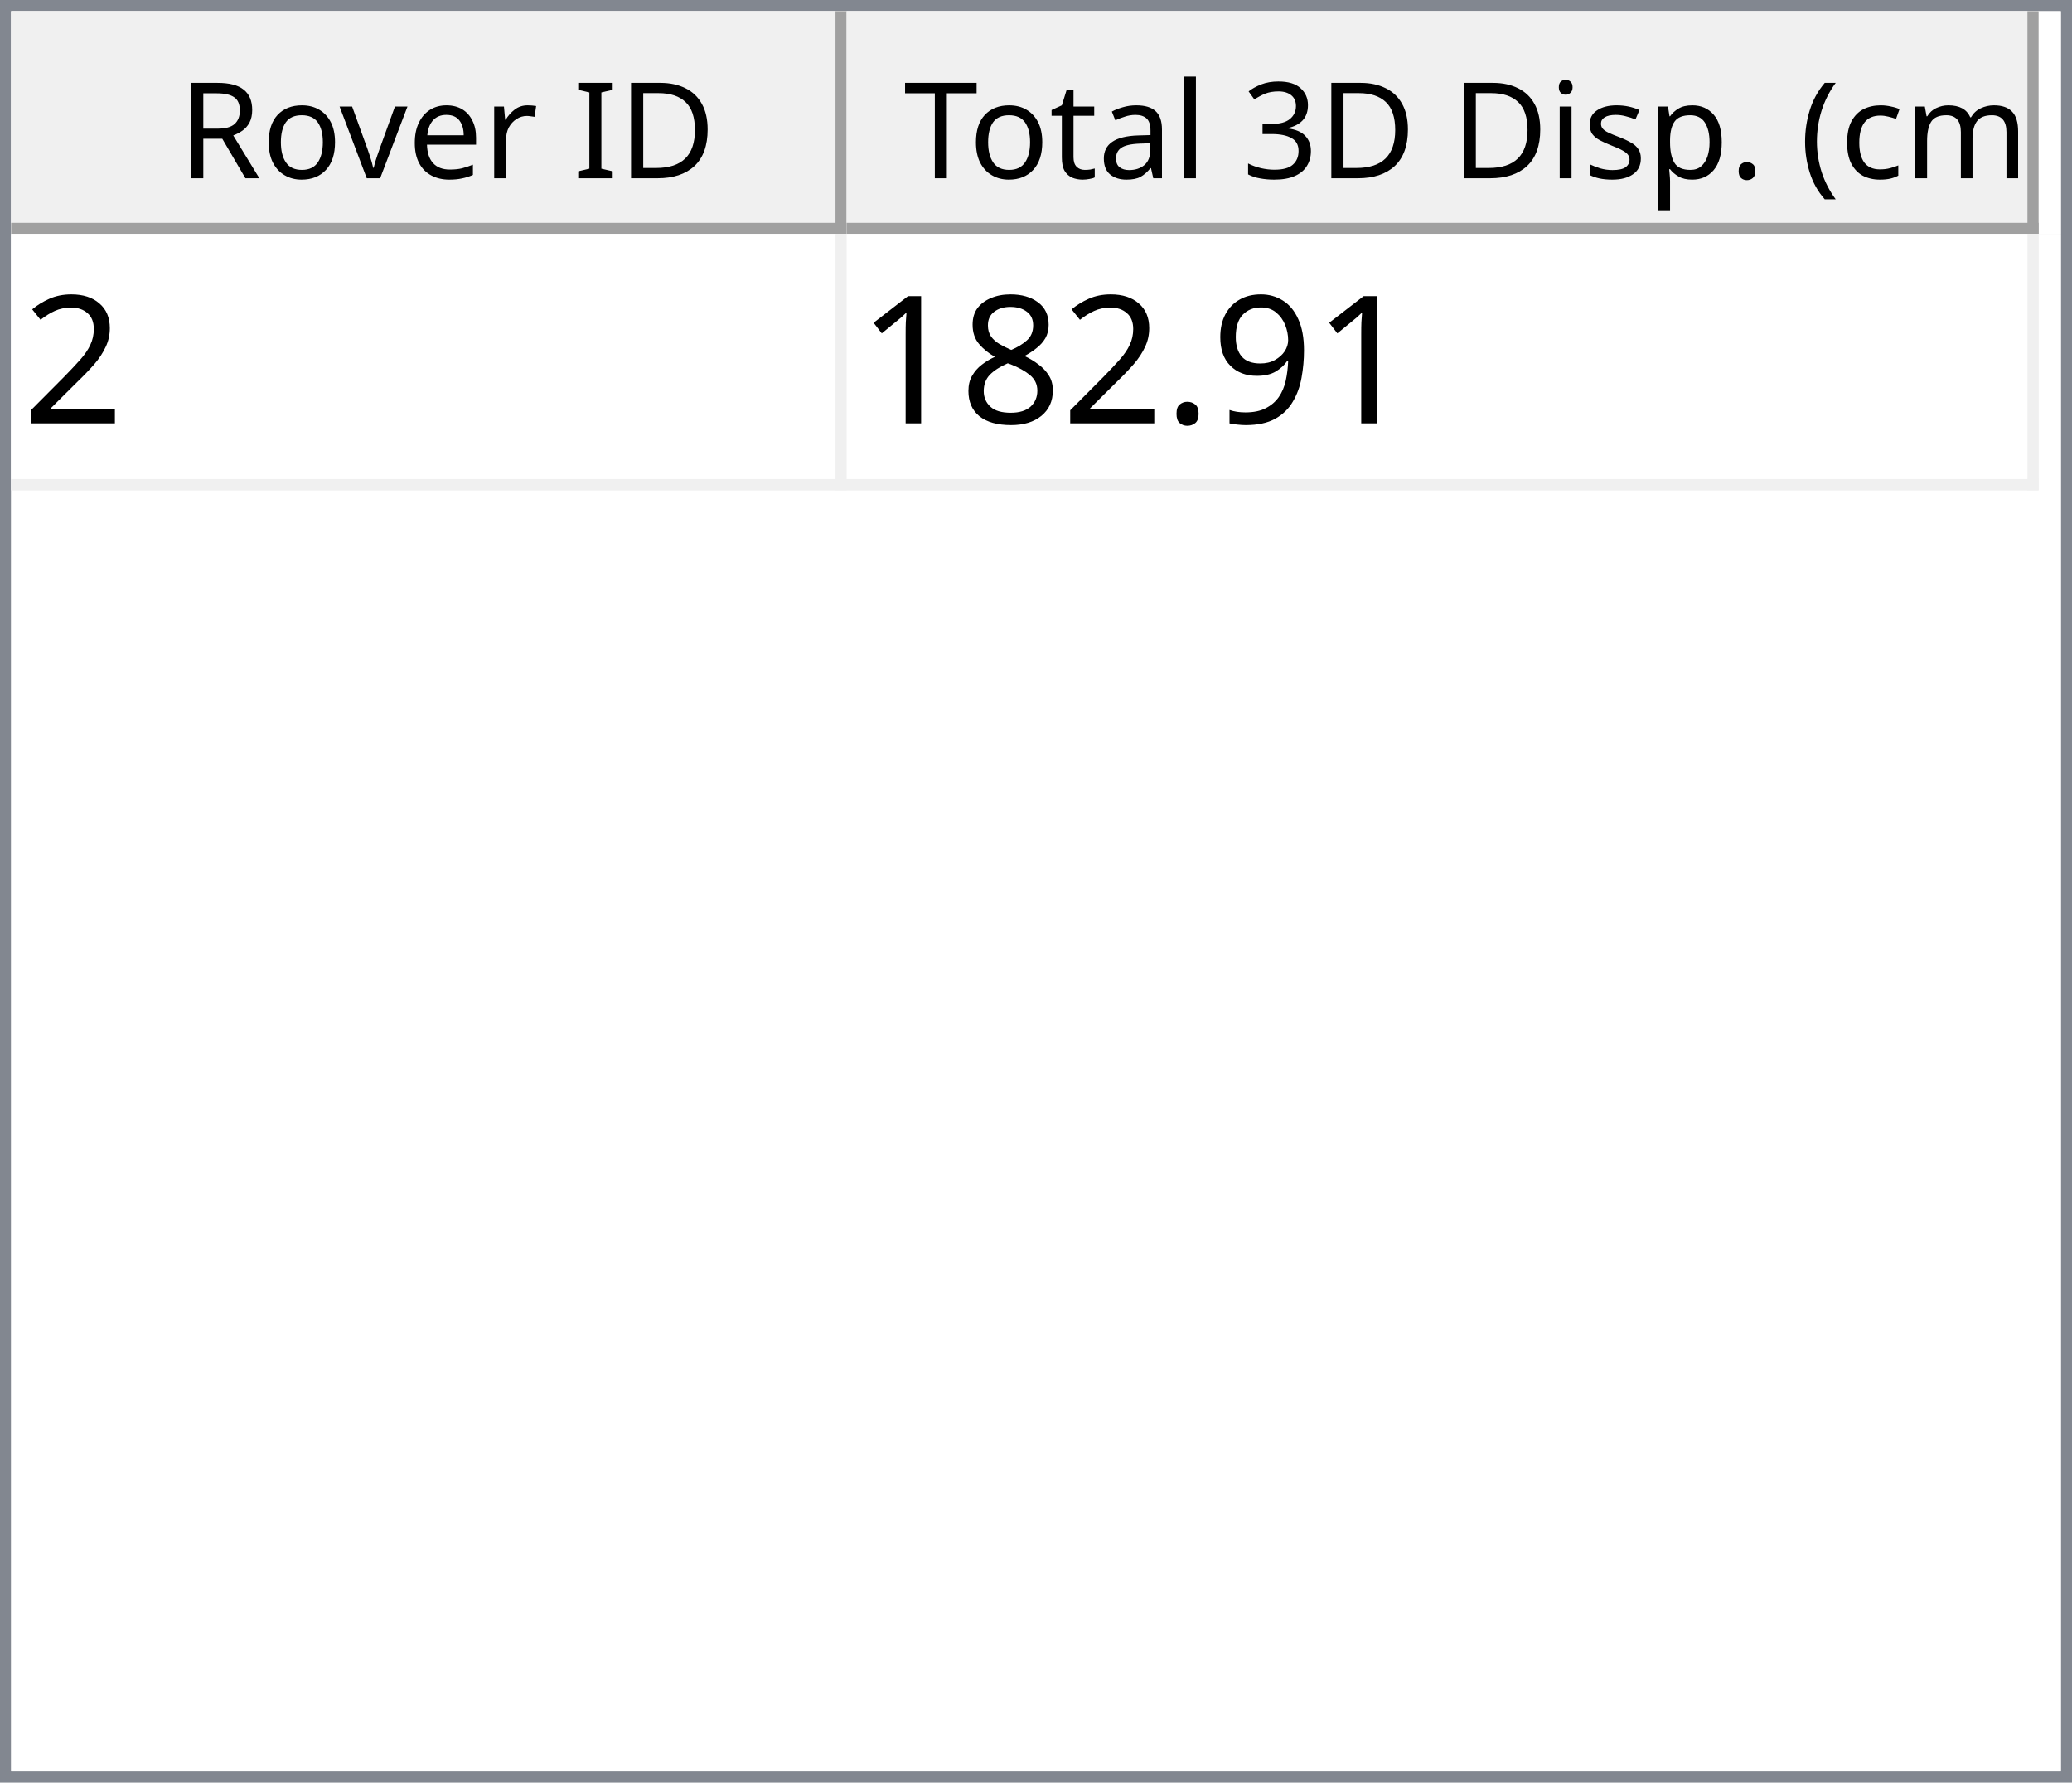
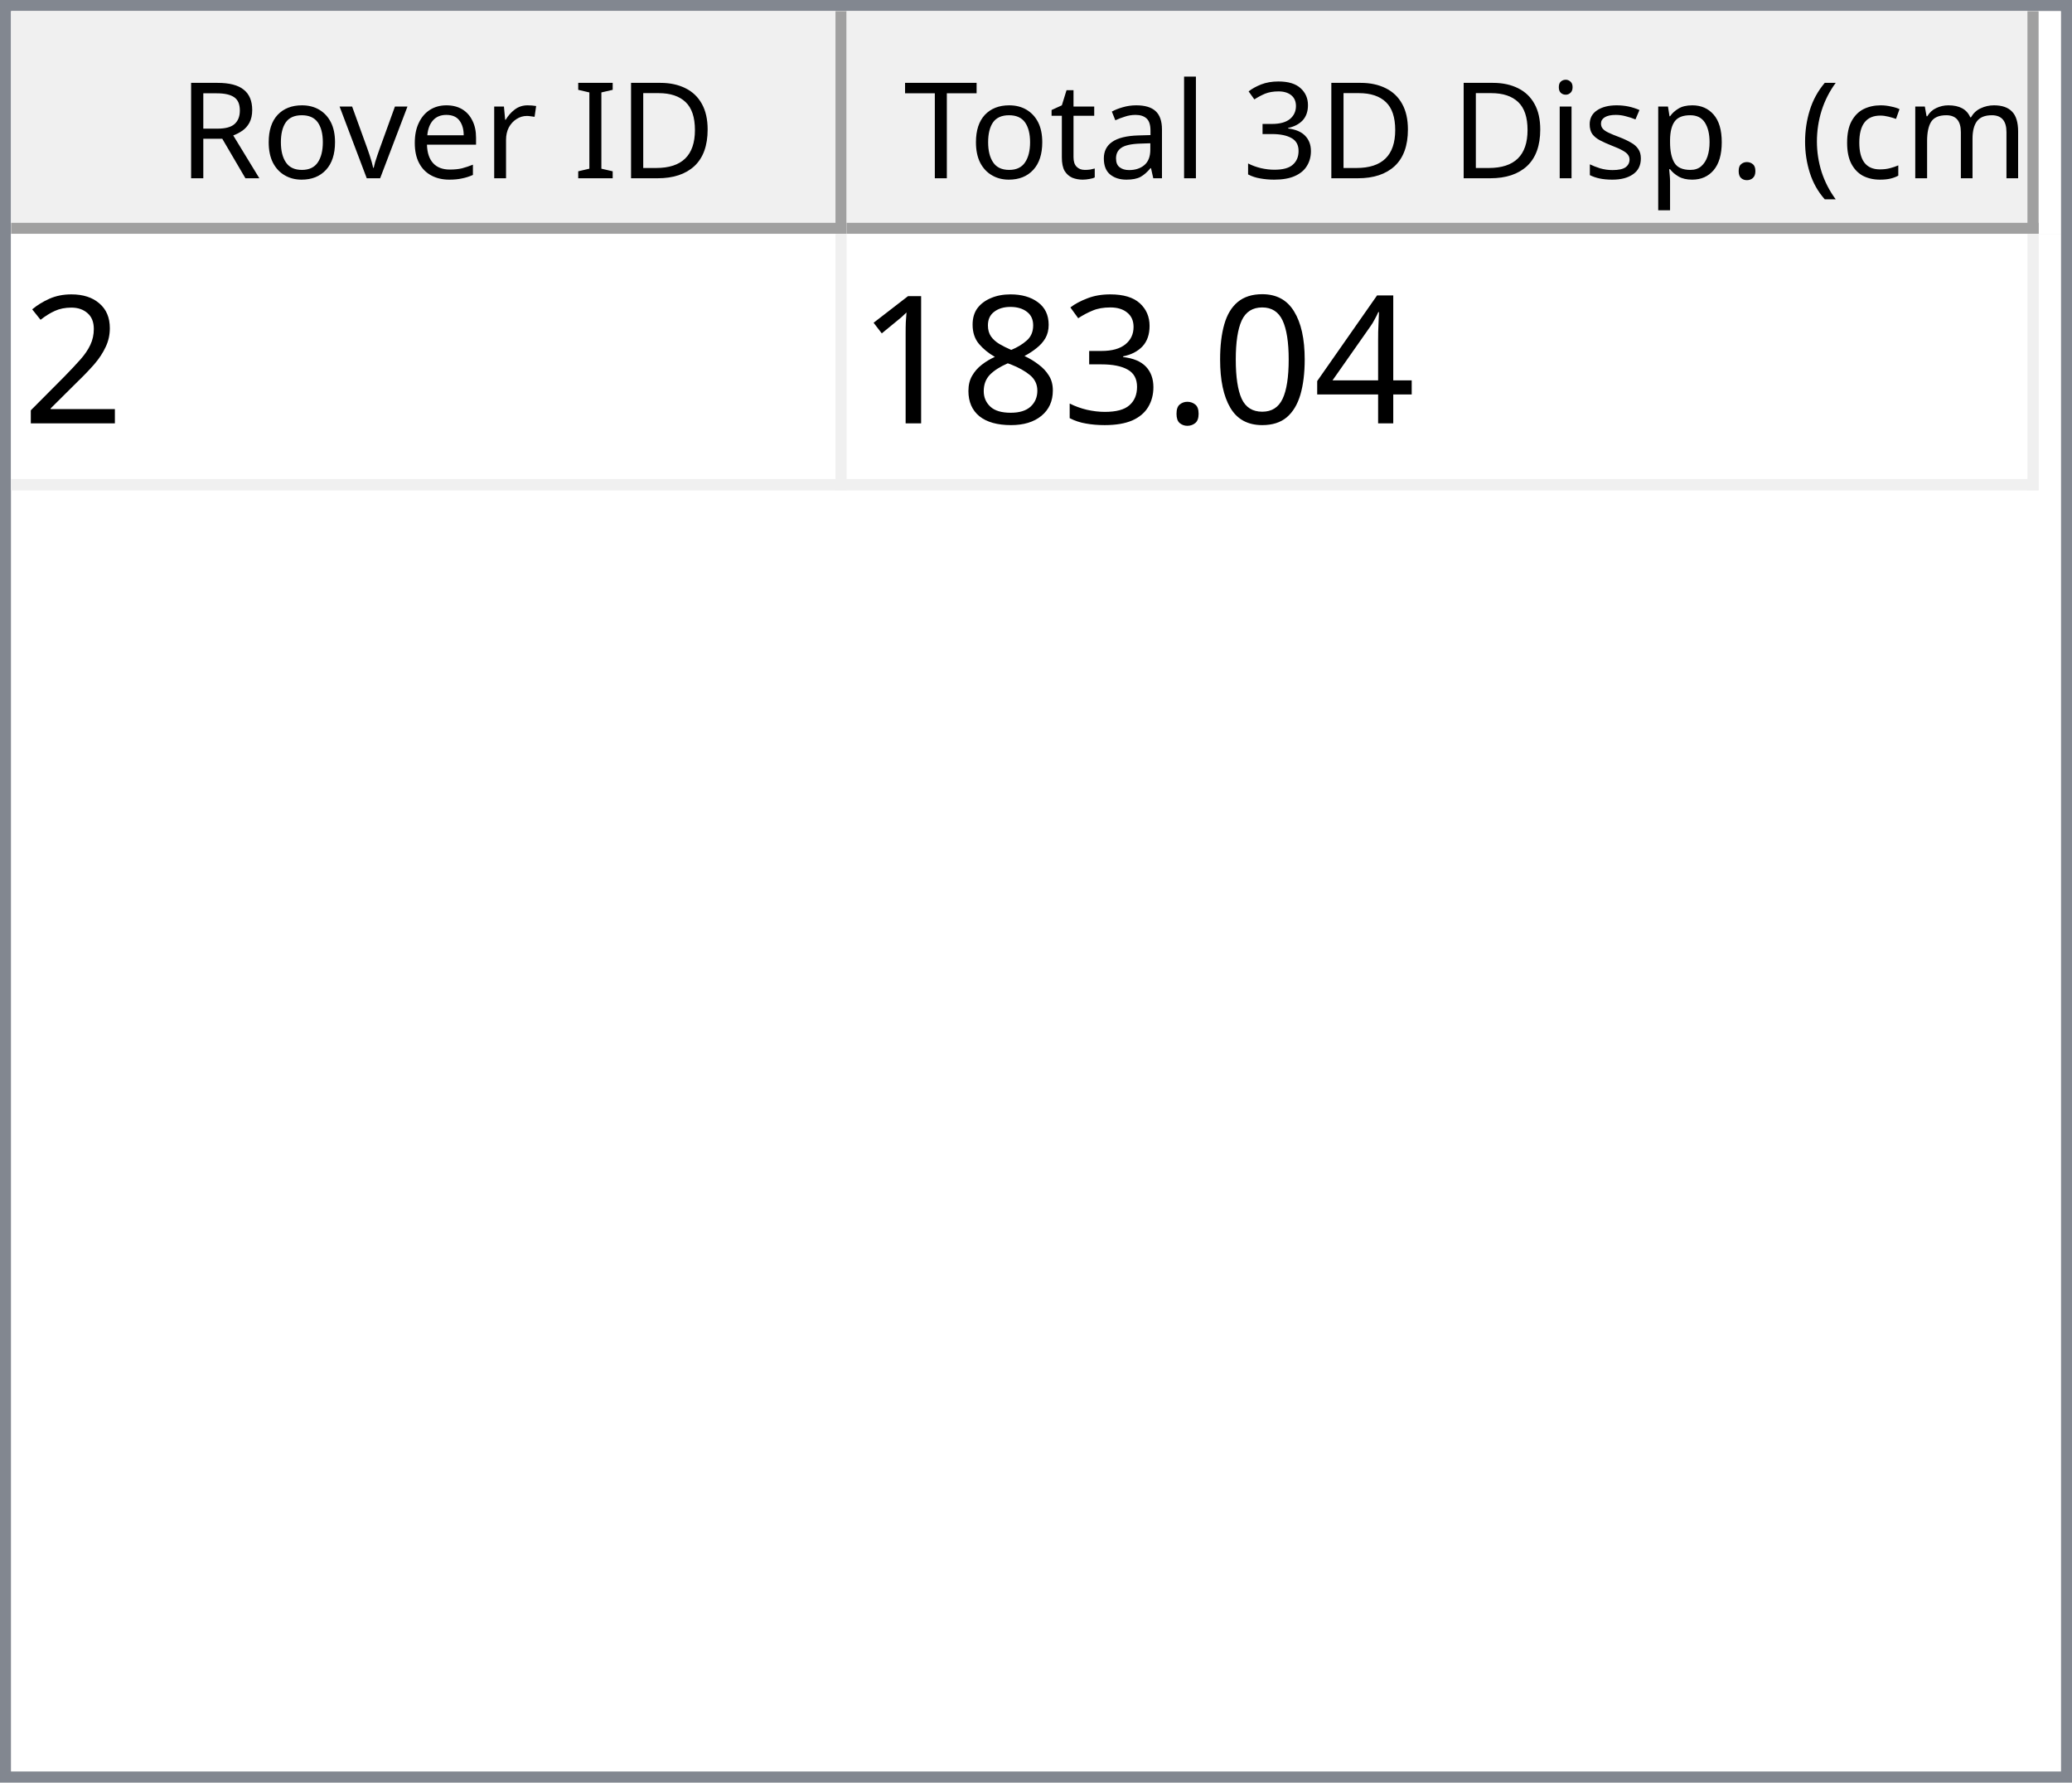
<svg xmlns="http://www.w3.org/2000/svg" style="fill-opacity:1; color-rendering:auto; color-interpolation:auto; text-rendering:auto; stroke:black; stroke-linecap:square; stroke-miterlimit:10; shape-rendering:auto; stroke-opacity:1; fill:black; stroke-dasharray:none; font-weight:normal; stroke-width:1; font-family:'Dialog'; font-style:normal; stroke-linejoin:miter; font-size:12px; stroke-dashoffset:0; image-rendering:auto;" width="186" height="160">
  <defs id="genericDefs" />
  <g>
    <defs id="defs1">
      <clipPath clipPathUnits="userSpaceOnUse" id="clipPath1">
        <path d="M0 0 L186 0 L186 160 L0 160 L0 0 Z" />
      </clipPath>
      <clipPath clipPathUnits="userSpaceOnUse" id="clipPath2">
        <path d="M0 0 L0 160 L186 160 L186 0 Z" />
      </clipPath>
      <clipPath clipPathUnits="userSpaceOnUse" id="clipPath3">
        <path d="M0 0 L0 20 L184 20 L184 0 Z" />
      </clipPath>
      <clipPath clipPathUnits="userSpaceOnUse" id="clipPath4">
        <path d="M0 0 L0 20 L75 20 L75 0 Z" />
      </clipPath>
      <clipPath clipPathUnits="userSpaceOnUse" id="clipPath5">
        <path d="M1 1 L1 19 L74 19 L74 1 Z" />
      </clipPath>
      <clipPath clipPathUnits="userSpaceOnUse" id="clipPath6">
        <path d="M0 0 L0 18 L73 18 L73 0 Z" />
      </clipPath>
      <clipPath clipPathUnits="userSpaceOnUse" id="clipPath7">
        <path d="M-0.5 -0.5 L-0.5 19.5 L74.5 19.5 L74.5 -0.5 Z" />
      </clipPath>
      <clipPath clipPathUnits="userSpaceOnUse" id="clipPath8">
        <path d="M0 0 L0 20 L107 20 L107 0 Z" />
      </clipPath>
      <clipPath clipPathUnits="userSpaceOnUse" id="clipPath9">
        <path d="M1 1 L1 19 L106 19 L106 1 Z" />
      </clipPath>
      <clipPath clipPathUnits="userSpaceOnUse" id="clipPath10">
        <path d="M0 0 L0 18 L105 18 L105 0 Z" />
      </clipPath>
      <clipPath clipPathUnits="userSpaceOnUse" id="clipPath11">
        <path d="M-0.5 -0.5 L-0.5 19.5 L106.5 19.5 L106.5 -0.5 Z" />
      </clipPath>
      <clipPath clipPathUnits="userSpaceOnUse" id="clipPath12">
        <path d="M0 0 L0 138 L184 138 L184 0 Z" />
      </clipPath>
      <clipPath clipPathUnits="userSpaceOnUse" id="clipPath13">
        <path d="M0 0 L0 23 L182 23 L182 0 Z" />
      </clipPath>
      <clipPath clipPathUnits="userSpaceOnUse" id="clipPath14">
        <path d="M-0.5 -0.5 L-0.5 22.5 L181.5 22.5 L181.5 -0.5 Z" />
      </clipPath>
      <clipPath clipPathUnits="userSpaceOnUse" id="clipPath15">
        <path d="M0 0 L0 22 L74 22 L74 0 Z" />
      </clipPath>
      <clipPath clipPathUnits="userSpaceOnUse" id="clipPath16">
        <path d="M0 0 L0 22 L106 22 L106 0 Z" />
      </clipPath>
      <font horiz-adv-x="64.551" id="font1">
        <font-face ascent="107.91" descent="25.098" units-per-em="100" style="font-style:normal; font-family:Segoe UI; font-weight:normal;" />
        <missing-glyph horiz-adv-x="64.551" d="M8.109 0 L8.109 68.266 L56.453 68.266 L56.453 0 L8.109 0 ZM15.328 7.234 L49.219 7.234 L49.219 61.031 L15.328 61.031 L15.328 7.234 Z" />
        <glyph unicode="D" horiz-adv-x="70.117" d="M9.188 0 L9.188 70.016 L28.516 70.016 Q65.531 70.016 65.531 35.891 Q65.531 19.672 55.25 9.836 Q44.969 0 27.734 0 L9.188 0 ZM17.391 62.594 L17.391 7.422 L27.828 7.422 Q41.609 7.422 49.273 14.797 Q56.938 22.172 56.938 35.688 Q56.938 62.594 28.328 62.594 L17.391 62.594 Z" />
        <glyph unicode="I" horiz-adv-x="26.611" d="M17.391 0 L9.188 0 L9.188 70.016 L17.391 70.016 L17.391 0 Z" />
        <glyph unicode=" " horiz-adv-x="27.393" d="" />
        <glyph unicode="r" horiz-adv-x="34.766" d="M34.188 41.891 Q32.078 43.5 28.125 43.5 Q23 43.5 19.555 38.672 Q16.109 33.844 16.109 25.484 L16.109 0 L8.109 0 L8.109 50 L16.109 50 L16.109 39.703 L16.312 39.703 Q18.016 44.969 21.531 47.922 Q25.047 50.875 29.391 50.875 Q32.516 50.875 34.188 50.203 L34.188 41.891 Z" />
        <glyph unicode="e" horiz-adv-x="52.295" d="M48.297 23 L12.984 23 Q13.188 14.656 17.484 10.109 Q21.781 5.562 29.297 5.562 Q37.75 5.562 44.828 11.141 L44.828 3.609 Q38.234 -1.172 27.391 -1.172 Q16.797 -1.172 10.742 5.641 Q4.688 12.453 4.688 24.812 Q4.688 36.469 11.305 43.82 Q17.922 51.172 27.734 51.172 Q37.547 51.172 42.922 44.828 Q48.297 38.484 48.297 27.203 L48.297 23 ZM40.094 29.781 Q40.047 36.719 36.75 40.578 Q33.453 44.438 27.594 44.438 Q21.922 44.438 17.969 40.383 Q14.016 36.328 13.094 29.781 L40.094 29.781 Z" />
        <glyph unicode="v" horiz-adv-x="47.9" d="M47.406 50 L27.484 0 L19.625 0 L0.688 50 L9.469 50 L22.172 13.672 Q23.578 9.672 23.922 6.688 L24.125 6.688 Q24.609 10.453 25.688 13.484 L38.969 50 L47.406 50 Z" />
        <glyph unicode="o" horiz-adv-x="58.594" d="M29 -1.172 Q17.922 -1.172 11.305 5.836 Q4.688 12.844 4.688 24.422 Q4.688 37.016 11.57 44.094 Q18.453 51.172 30.172 51.172 Q41.359 51.172 47.633 44.289 Q53.906 37.406 53.906 25.203 Q53.906 13.234 47.141 6.031 Q40.375 -1.172 29 -1.172 ZM29.594 44.438 Q21.875 44.438 17.383 39.188 Q12.891 33.938 12.891 24.703 Q12.891 15.828 17.43 10.695 Q21.969 5.562 29.594 5.562 Q37.359 5.562 41.531 10.594 Q45.703 15.625 45.703 24.906 Q45.703 34.281 41.531 39.359 Q37.359 44.438 29.594 44.438 Z" />
        <glyph unicode="R" horiz-adv-x="59.814" d="M59.375 0 L49.609 0 L37.891 19.625 Q36.281 22.359 34.766 24.289 Q33.25 26.219 31.664 27.438 Q30.078 28.656 28.25 29.219 Q26.422 29.781 24.125 29.781 L17.391 29.781 L17.391 0 L9.188 0 L9.188 70.016 L30.078 70.016 Q34.672 70.016 38.555 68.867 Q42.438 67.719 45.289 65.375 Q48.141 63.031 49.758 59.547 Q51.375 56.062 51.375 51.375 Q51.375 47.703 50.273 44.656 Q49.172 41.609 47.148 39.211 Q45.125 36.812 42.266 35.133 Q39.406 33.453 35.844 32.516 L35.844 32.328 Q37.594 31.547 38.891 30.547 Q40.188 29.547 41.359 28.18 Q42.531 26.812 43.68 25.078 Q44.828 23.344 46.234 21.047 L59.375 0 ZM17.391 62.594 L17.391 37.203 L28.516 37.203 Q31.594 37.203 34.203 38.133 Q36.812 39.062 38.719 40.797 Q40.625 42.531 41.703 45.047 Q42.781 47.562 42.781 50.688 Q42.781 56.297 39.141 59.445 Q35.5 62.594 28.609 62.594 L17.391 62.594 Z" />
        <glyph unicode=")" horiz-adv-x="30.176" d="M8.297 -15.922 L1.172 -15.922 Q16.406 2.344 16.406 26.812 Q16.406 51.469 1.078 70.016 L8.297 70.016 Q23.531 52.156 23.531 26.703 Q23.531 1.375 8.297 -15.922 Z" />
        <glyph unicode="m" horiz-adv-x="86.133" d="M79.109 0 L71.094 0 L71.094 28.719 Q71.094 37.016 68.531 40.727 Q65.969 44.438 59.906 44.438 Q54.781 44.438 51.195 39.75 Q47.609 35.062 47.609 28.516 L47.609 0 L39.594 0 L39.594 29.688 Q39.594 44.438 28.219 44.438 Q22.953 44.438 19.531 40.016 Q16.109 35.594 16.109 28.516 L16.109 0 L8.109 0 L8.109 50 L16.109 50 L16.109 42.094 L16.312 42.094 Q21.625 51.172 31.844 51.172 Q36.969 51.172 40.773 48.312 Q44.578 45.453 46 40.828 Q51.562 51.172 62.594 51.172 Q79.109 51.172 79.109 30.812 L79.109 0 Z" />
        <glyph unicode="c" horiz-adv-x="46.191" d="M42.188 2.297 Q36.422 -1.172 28.516 -1.172 Q17.828 -1.172 11.258 5.789 Q4.688 12.75 4.688 23.828 Q4.688 36.188 11.766 43.68 Q18.844 51.172 30.672 51.172 Q37.25 51.172 42.281 48.734 L42.281 40.531 Q36.719 44.438 30.375 44.438 Q22.703 44.438 17.797 38.945 Q12.891 33.453 12.891 24.516 Q12.891 15.719 17.508 10.641 Q22.125 5.562 29.891 5.562 Q36.422 5.562 42.188 9.906 L42.188 2.297 Z" />
        <glyph unicode="(" horiz-adv-x="30.176" d="M29.109 -15.922 L21.969 -15.922 Q6.844 1.375 6.844 26.703 Q6.844 52.156 21.969 70.016 L29.203 70.016 Q13.875 51.469 13.875 26.812 Q13.875 2.344 29.109 -15.922 Z" />
        <glyph unicode="." horiz-adv-x="21.68" d="M10.891 -1.078 Q8.641 -1.078 7.055 0.539 Q5.469 2.156 5.469 4.391 Q5.469 6.641 7.055 8.273 Q8.641 9.906 10.891 9.906 Q13.188 9.906 14.797 8.273 Q16.406 6.641 16.406 4.391 Q16.406 2.156 14.797 0.539 Q13.188 -1.078 10.891 -1.078 Z" />
        <glyph unicode="p" horiz-adv-x="58.789" d="M16.312 7.234 L16.109 7.234 L16.109 -23 L8.109 -23 L8.109 50 L16.109 50 L16.109 41.219 L16.312 41.219 Q22.219 51.172 33.594 51.172 Q43.266 51.172 48.688 44.461 Q54.109 37.75 54.109 26.469 Q54.109 13.922 48 6.375 Q41.891 -1.172 31.297 -1.172 Q21.578 -1.172 16.312 7.234 ZM16.109 27.391 L16.109 20.406 Q16.109 14.203 20.141 9.883 Q24.172 5.562 30.375 5.562 Q37.641 5.562 41.773 11.133 Q45.906 16.703 45.906 26.609 Q45.906 34.969 42.047 39.703 Q38.188 44.438 31.594 44.438 Q24.609 44.438 20.359 39.578 Q16.109 34.719 16.109 27.391 Z" />
        <glyph unicode="s" horiz-adv-x="42.432" d="M5.078 1.812 L5.078 10.406 Q11.625 5.562 19.484 5.562 Q30.031 5.562 30.031 12.594 Q30.031 14.594 29.125 15.992 Q28.219 17.391 26.68 18.461 Q25.141 19.531 23.07 20.383 Q21 21.234 18.609 22.172 Q15.281 23.484 12.766 24.828 Q10.25 26.172 8.57 27.859 Q6.891 29.547 6.031 31.695 Q5.172 33.844 5.172 36.719 Q5.172 40.234 6.789 42.945 Q8.406 45.656 11.086 47.484 Q13.766 49.312 17.211 50.242 Q20.656 51.172 24.312 51.172 Q30.812 51.172 35.938 48.922 L35.938 40.828 Q30.422 44.438 23.25 44.438 Q21 44.438 19.195 43.922 Q17.391 43.406 16.094 42.477 Q14.797 41.547 14.086 40.258 Q13.375 38.969 13.375 37.406 Q13.375 35.453 14.086 34.133 Q14.797 32.812 16.164 31.789 Q17.531 30.766 19.484 29.938 Q21.438 29.109 23.922 28.125 Q27.25 26.859 29.883 25.516 Q32.516 24.172 34.375 22.484 Q36.234 20.797 37.234 18.602 Q38.234 16.406 38.234 13.375 Q38.234 9.672 36.602 6.938 Q34.969 4.203 32.234 2.398 Q29.5 0.594 25.93 -0.289 Q22.359 -1.172 18.453 -1.172 Q10.75 -1.172 5.078 1.812 Z" />
        <glyph unicode="i" horiz-adv-x="24.219" d="M12.203 62.703 Q10.062 62.703 8.547 64.164 Q7.031 65.625 7.031 67.875 Q7.031 70.125 8.547 71.609 Q10.062 73.094 12.203 73.094 Q14.406 73.094 15.945 71.609 Q17.484 70.125 17.484 67.875 Q17.484 65.719 15.945 64.211 Q14.406 62.703 12.203 62.703 ZM16.109 0 L8.109 0 L8.109 50 L16.109 50 L16.109 0 Z" />
        <glyph unicode="3" horiz-adv-x="53.906" d="M46.531 19.828 Q46.531 15.094 44.75 11.211 Q42.969 7.328 39.719 4.57 Q36.469 1.812 31.93 0.297 Q27.391 -1.219 21.922 -1.219 Q11.922 -1.219 6 2.594 L6 11.188 Q13.094 5.609 22.219 5.609 Q25.875 5.609 28.828 6.539 Q31.781 7.469 33.906 9.227 Q36.031 10.984 37.18 13.477 Q38.328 15.969 38.328 19.094 Q38.328 32.812 18.797 32.812 L12.984 32.812 L12.984 39.594 L18.5 39.594 Q35.797 39.594 35.797 52.484 Q35.797 64.406 22.609 64.406 Q15.188 64.406 8.688 59.422 L8.688 67.188 Q15.375 71.188 24.609 71.188 Q29 71.188 32.57 69.969 Q36.141 68.75 38.68 66.555 Q41.219 64.359 42.609 61.281 Q44 58.203 44 54.5 Q44 40.672 30.031 36.719 L30.031 36.531 Q33.594 36.141 36.625 34.797 Q39.656 33.453 41.852 31.305 Q44.047 29.156 45.289 26.25 Q46.531 23.344 46.531 19.828 Z" />
        <glyph unicode="l" horiz-adv-x="24.219" d="M16.109 0 L8.109 0 L8.109 74.031 L16.109 74.031 L16.109 0 Z" />
        <glyph unicode="a" horiz-adv-x="50.879" d="M43.891 0 L35.891 0 L35.891 7.812 L35.688 7.812 Q30.469 -1.172 20.312 -1.172 Q12.844 -1.172 8.617 2.781 Q4.391 6.734 4.391 13.281 Q4.391 27.297 20.906 29.594 L35.891 31.688 Q35.891 44.438 25.594 44.438 Q16.547 44.438 9.281 38.281 L9.281 46.484 Q16.656 51.172 26.266 51.172 Q43.891 51.172 43.891 32.516 L43.891 0 ZM35.891 25.297 L23.828 23.641 Q18.266 22.859 15.43 20.875 Q12.594 18.891 12.594 13.875 Q12.594 10.203 15.211 7.883 Q17.828 5.562 22.172 5.562 Q28.125 5.562 32.008 9.742 Q35.891 13.922 35.891 20.312 L35.891 25.297 Z" />
        <glyph unicode="t" horiz-adv-x="33.887" d="M31.297 0.484 Q28.469 -1.078 23.828 -1.078 Q10.688 -1.078 10.688 13.578 L10.688 43.172 L2.094 43.172 L2.094 50 L10.688 50 L10.688 62.203 L18.703 64.797 L18.703 50 L31.297 50 L31.297 43.172 L18.703 43.172 L18.703 14.984 Q18.703 9.969 20.414 7.82 Q22.125 5.672 26.078 5.672 Q29.109 5.672 31.297 7.328 L31.297 0.484 Z" />
        <glyph unicode="T" horiz-adv-x="52.393" d="M50.594 62.594 L30.375 62.594 L30.375 0 L22.172 0 L22.172 62.594 L2 62.594 L2 70.016 L50.594 70.016 L50.594 62.594 Z" />
      </font>
      <font horiz-adv-x="75.0" id="font2">
        <font-face ascent="100.537" descent="21.973" units-per-em="100" style="font-style:normal; font-family:sans-serif; font-weight:normal;" />
        <missing-glyph horiz-adv-x="75.0" d="M12.5 0 L12.5 62.5 L62.5 62.5 L62.5 0 L12.5 0 ZM14.062 1.562 L60.938 1.562 L60.938 60.938 L14.062 60.938 L14.062 1.562 Z" />
        <glyph unicode="2" horiz-adv-x="55.615" d="M50.344 8.453 L50.344 0 L3.031 0 Q2.938 3.172 4.047 6.109 Q5.859 10.938 9.836 15.625 Q13.812 20.312 21.344 26.469 Q33.016 36.031 37.117 41.625 Q41.219 47.219 41.219 52.203 Q41.219 57.422 37.477 61.008 Q33.734 64.594 27.734 64.594 Q21.391 64.594 17.578 60.789 Q13.766 56.984 13.719 50.25 L4.688 51.172 Q5.609 61.281 11.664 66.578 Q17.719 71.875 27.938 71.875 Q38.234 71.875 44.242 66.164 Q50.25 60.453 50.25 52 Q50.25 47.703 48.492 43.555 Q46.734 39.406 42.656 34.812 Q38.578 30.219 29.109 22.219 Q21.188 15.578 18.945 13.211 Q16.703 10.844 15.234 8.453 L50.344 8.453 Z" />
-         <glyph unicode="9" horiz-adv-x="55.615" d="M5.469 16.547 L13.922 17.328 Q14.984 11.375 18.016 8.688 Q21.047 6 25.781 6 Q29.828 6 32.883 7.859 Q35.938 9.719 37.891 12.82 Q39.844 15.922 41.164 21.195 Q42.484 26.469 42.484 31.938 Q42.484 32.516 42.438 33.688 Q39.797 29.5 35.234 26.883 Q30.672 24.266 25.344 24.266 Q16.453 24.266 10.305 30.711 Q4.156 37.156 4.156 47.703 Q4.156 58.594 10.578 65.234 Q17 71.875 26.656 71.875 Q33.641 71.875 39.43 68.117 Q45.219 64.359 48.219 57.398 Q51.219 50.438 51.219 37.25 Q51.219 23.531 48.242 15.406 Q45.266 7.281 39.383 3.031 Q33.5 -1.219 25.594 -1.219 Q17.188 -1.219 11.867 3.445 Q6.547 8.109 5.469 16.547 ZM41.453 48.141 Q41.453 55.719 37.43 60.156 Q33.406 64.594 27.734 64.594 Q21.875 64.594 17.531 59.812 Q13.188 55.031 13.188 47.406 Q13.188 40.578 17.312 36.305 Q21.438 32.031 27.484 32.031 Q33.594 32.031 37.523 36.305 Q41.453 40.578 41.453 48.141 Z" />
+         <glyph unicode="4" horiz-adv-x="55.615" d="M32.328 0 L32.328 17.141 L1.266 17.141 L1.266 25.203 L33.938 71.578 L41.109 71.578 L41.109 25.203 L50.781 25.203 L50.781 17.141 L41.109 17.141 L41.109 0 L32.328 0 ZM32.328 25.203 L32.328 57.469 L9.906 25.203 L32.328 25.203 Z" />
+         <glyph unicode="0" horiz-adv-x="55.615" d="M4.156 35.297 Q4.156 48 6.766 55.742 Q9.375 63.484 14.523 67.68 Q19.672 71.875 27.484 71.875 Q33.25 71.875 37.594 69.555 Q41.938 67.234 44.773 62.867 Q47.609 58.5 49.219 52.227 Q50.828 45.953 50.828 35.297 Q50.828 22.703 48.242 14.969 Q45.656 7.234 40.508 3.008 Q35.359 -1.219 27.484 -1.219 Q17.141 -1.219 11.234 6.203 Q4.156 15.141 4.156 35.297 ZM13.188 35.297 Q13.188 17.672 17.312 11.836 Q21.438 6 27.484 6 Q33.547 6 37.672 11.859 Q41.797 17.719 41.797 35.297 Q41.797 52.984 37.672 58.789 Q33.547 64.594 27.391 64.594 Q21.344 64.594 17.719 59.469 Q13.188 52.938 13.188 35.297 Z" />
        <glyph unicode="." horiz-adv-x="27.783" d="M9.078 0 L9.078 10.016 L19.094 10.016 L19.094 0 L9.078 0 Z" />
+         <glyph unicode="3" horiz-adv-x="55.615" d="M4.203 18.891 L12.984 20.062 Q14.5 12.594 18.141 9.297 Q21.781 6 27 6 Q33.203 6 37.477 10.297 Q41.75 14.594 41.75 20.953 Q41.75 27 37.797 30.93 Q33.844 34.859 27.734 34.859 Q25.25 34.859 21.531 33.891 L22.516 41.609 Q23.391 41.5 23.922 41.5 Q29.547 41.5 34.039 44.43 Q38.531 47.359 38.531 53.469 Q38.531 58.297 35.258 61.477 Q31.984 64.656 26.812 64.656 Q21.688 64.656 18.266 61.43 Q14.844 58.203 13.875 51.766 L5.078 53.328 Q6.688 62.156 12.398 67.016 Q18.109 71.875 26.609 71.875 Q32.469 71.875 37.398 69.359 Q42.328 66.844 44.945 62.5 Q47.562 58.156 47.562 53.266 Q47.562 48.641 45.07 44.828 Q42.578 41.016 37.703 38.766 Q44.047 37.312 47.562 32.695 Q51.078 28.078 51.078 21.141 Q51.078 11.766 44.242 5.25 Q37.406 -1.266 26.953 -1.266 Q17.531 -1.266 11.305 4.352 Q5.078 9.969 4.203 18.891 Z" />
        <glyph unicode="8" horiz-adv-x="55.615" d="M17.672 38.812 Q12.203 40.828 9.57 44.539 Q6.938 48.25 6.938 53.422 Q6.938 61.234 12.555 66.555 Q18.172 71.875 27.484 71.875 Q36.859 71.875 42.578 66.43 Q48.297 60.984 48.297 53.172 Q48.297 48.188 45.68 44.508 Q43.062 40.828 37.75 38.812 Q44.344 36.672 47.781 31.883 Q51.219 27.094 51.219 20.453 Q51.219 11.281 44.727 5.031 Q38.234 -1.219 27.641 -1.219 Q17.047 -1.219 10.547 5.055 Q4.047 11.328 4.047 20.703 Q4.047 27.688 7.594 32.398 Q11.141 37.109 17.672 38.812 ZM15.922 53.719 Q15.922 48.641 19.195 45.414 Q22.469 42.188 27.688 42.188 Q32.766 42.188 36.016 45.383 Q39.266 48.578 39.266 53.219 Q39.266 58.062 35.914 61.359 Q32.562 64.656 27.594 64.656 Q22.562 64.656 19.242 61.43 Q15.922 58.203 15.922 53.719 ZM13.094 20.656 Q13.094 16.891 14.875 13.375 Q16.656 9.859 20.172 7.93 Q23.688 6 27.734 6 Q34.031 6 38.133 10.055 Q42.234 14.109 42.234 20.359 Q42.234 26.703 38.016 30.859 Q33.797 35.016 27.438 35.016 Q21.234 35.016 17.164 30.914 Q13.094 26.812 13.094 20.656 Z" />
        <glyph unicode="1" horiz-adv-x="55.615" d="M37.25 0 L28.469 0 L28.469 56 Q25.297 52.984 20.141 49.953 Q14.984 46.922 10.891 45.406 L10.891 53.906 Q18.266 57.375 23.781 62.305 Q29.297 67.234 31.594 71.875 L37.25 71.875 L37.25 0 Z" />
      </font>
    </defs>
    <g style="fill:white; stroke:white;">
      <rect x="0" y="0" width="186" style="clip-path:url(#clipPath1); stroke:none;" height="160" />
    </g>
    <g style="fill:white; text-rendering:optimizeSpeed; color-rendering:optimizeSpeed; image-rendering:optimizeSpeed; shape-rendering:crispEdges; stroke:white; color-interpolation:sRGB;">
      <rect x="0" width="186" height="160" y="0" style="stroke:none;" />
      <path style="stroke:none;" d="M0 160 L186 160 L186 0 L0 0 Z" />
    </g>
    <g style="fill:rgb(240,240,240); font-family:'Segoe UI'; stroke:rgb(240,240,240);">
      <rect x="0" y="0" width="186" style="clip-path:url(#clipPath2); stroke:none;" height="160" />
    </g>
    <g style="fill:rgb(130,135,144); font-family:'Segoe UI'; stroke:rgb(130,135,144);">
      <path d="M0 0 L186 0 L186 160 L0 160 L0 0 ZM1 1 L185 1 L185 159 L1 159 L1 1 Z" style="fill-rule:evenodd; clip-path:url(#clipPath2); stroke:none;" />
    </g>
    <g style="fill:white; font-family:'Segoe UI'; stroke:white;" transform="translate(1,1)">
      <rect x="0" y="0" width="184" style="clip-path:url(#clipPath3); stroke:none;" height="20" />
    </g>
    <g style="fill:rgb(240,240,240); font-family:'Segoe UI'; stroke:rgb(240,240,240);" transform="translate(1,1)">
      <rect x="0" y="0" width="75" style="clip-path:url(#clipPath4); stroke:none;" height="20" />
    </g>
    <g style="font-family:'Segoe UI';" transform="translate(2,2)">
      <text x="14" xml:space="preserve" y="14" style="clip-path:url(#clipPath6); stroke:none;">Rover ID</text>
    </g>
    <g style="fill:rgb(160,160,160); font-family:'Segoe UI'; stroke:rgb(160,160,160); stroke-linejoin:bevel;" transform="translate(1.5,1.5)">
      <line x1="74" x2="74" y1="0" style="fill:none; clip-path:url(#clipPath7);" y2="19" />
    </g>
    <g style="fill:rgb(160,160,160); font-family:'Segoe UI'; stroke:rgb(160,160,160); stroke-linejoin:bevel;" transform="matrix(1,0,0,1,1,1) translate(0.5,0.5)">
      <line x1="0" x2="74" y1="19" style="fill:none; clip-path:url(#clipPath7);" y2="19" />
    </g>
    <g style="fill:rgb(240,240,240); font-family:'Segoe UI'; stroke:rgb(240,240,240);" transform="translate(76,1)">
      <rect x="0" y="0" width="107" style="clip-path:url(#clipPath8); stroke:none;" height="20" />
    </g>
    <g style="font-family:'Segoe UI';" transform="translate(77,2)">
      <text x="1" xml:space="preserve" y="14" style="clip-path:url(#clipPath10); stroke:none;"> Total 3D Disp. (cm)</text>
    </g>
    <g style="fill:rgb(160,160,160); font-family:'Segoe UI'; stroke:rgb(160,160,160); stroke-linejoin:bevel;" transform="translate(76.5,1.5)">
      <line x1="106" x2="106" y1="0" style="fill:none; clip-path:url(#clipPath11);" y2="19" />
    </g>
    <g style="fill:rgb(160,160,160); font-family:'Segoe UI'; stroke:rgb(160,160,160); stroke-linejoin:bevel;" transform="matrix(1,0,0,1,76,1) translate(0.5,0.5)">
      <line x1="0" x2="106" y1="19" style="fill:none; clip-path:url(#clipPath11);" y2="19" />
    </g>
    <g style="fill:white; font-family:'Segoe UI'; stroke:white;" transform="translate(1,21)">
      <rect x="0" y="0" width="184" style="clip-path:url(#clipPath12); stroke:none;" height="138" />
    </g>
    <g style="fill:rgb(240,240,240); font-size:16px; font-family:sans-serif; stroke:rgb(240,240,240);" transform="translate(1,21)">
      <rect x="0" y="0" width="182" style="clip-path:url(#clipPath13); stroke:none;" height="23" />
      <line transform="translate(0.5,0.5)" x1="0" x2="181" y1="22" style="clip-path:url(#clipPath14); fill:none; stroke-linejoin:bevel;" y2="22" />
    </g>
    <g transform="matrix(1,0,0,1,1,21) translate(0.5,0.5)" style="fill:rgb(240,240,240); font-size:16px; font-family:sans-serif; stroke:rgb(240,240,240); stroke-linejoin:bevel;">
      <line x1="74" x2="74" y1="0" style="fill:none; clip-path:url(#clipPath14);" y2="22" />
    </g>
    <g transform="matrix(1,0,0,1,1,21) translate(0.5,0.5)" style="fill:rgb(240,240,240); font-size:16px; font-family:sans-serif; stroke:rgb(240,240,240); stroke-linejoin:bevel;">
      <line x1="181" x2="181" y1="0" style="fill:none; clip-path:url(#clipPath14);" y2="22" />
    </g>
    <g style="fill:white; font-size:16px; font-family:sans-serif; stroke:white;" transform="matrix(1,0,0,1,1,21)">
      <rect x="0" y="0" width="74" style="clip-path:url(#clipPath15); stroke:none;" height="22" />
      <text x="1" y="17" style="fill:black; clip-path:url(#clipPath15); stroke:none;" xml:space="preserve">2</text>
    </g>
    <g style="fill:white; font-size:16px; font-family:sans-serif; stroke:white;" transform="matrix(1,0,0,1,1,21) translate(75,0)">
      <rect x="0" y="0" width="106" style="clip-path:url(#clipPath16); stroke:none;" height="22" />
-       <text x="1" y="17" style="fill:black; clip-path:url(#clipPath16); stroke:none;" xml:space="preserve">182.91</text>
+       <text x="1" y="17" style="fill:black; clip-path:url(#clipPath16); stroke:none;" xml:space="preserve">183.04</text>
    </g>
  </g>
</svg>
